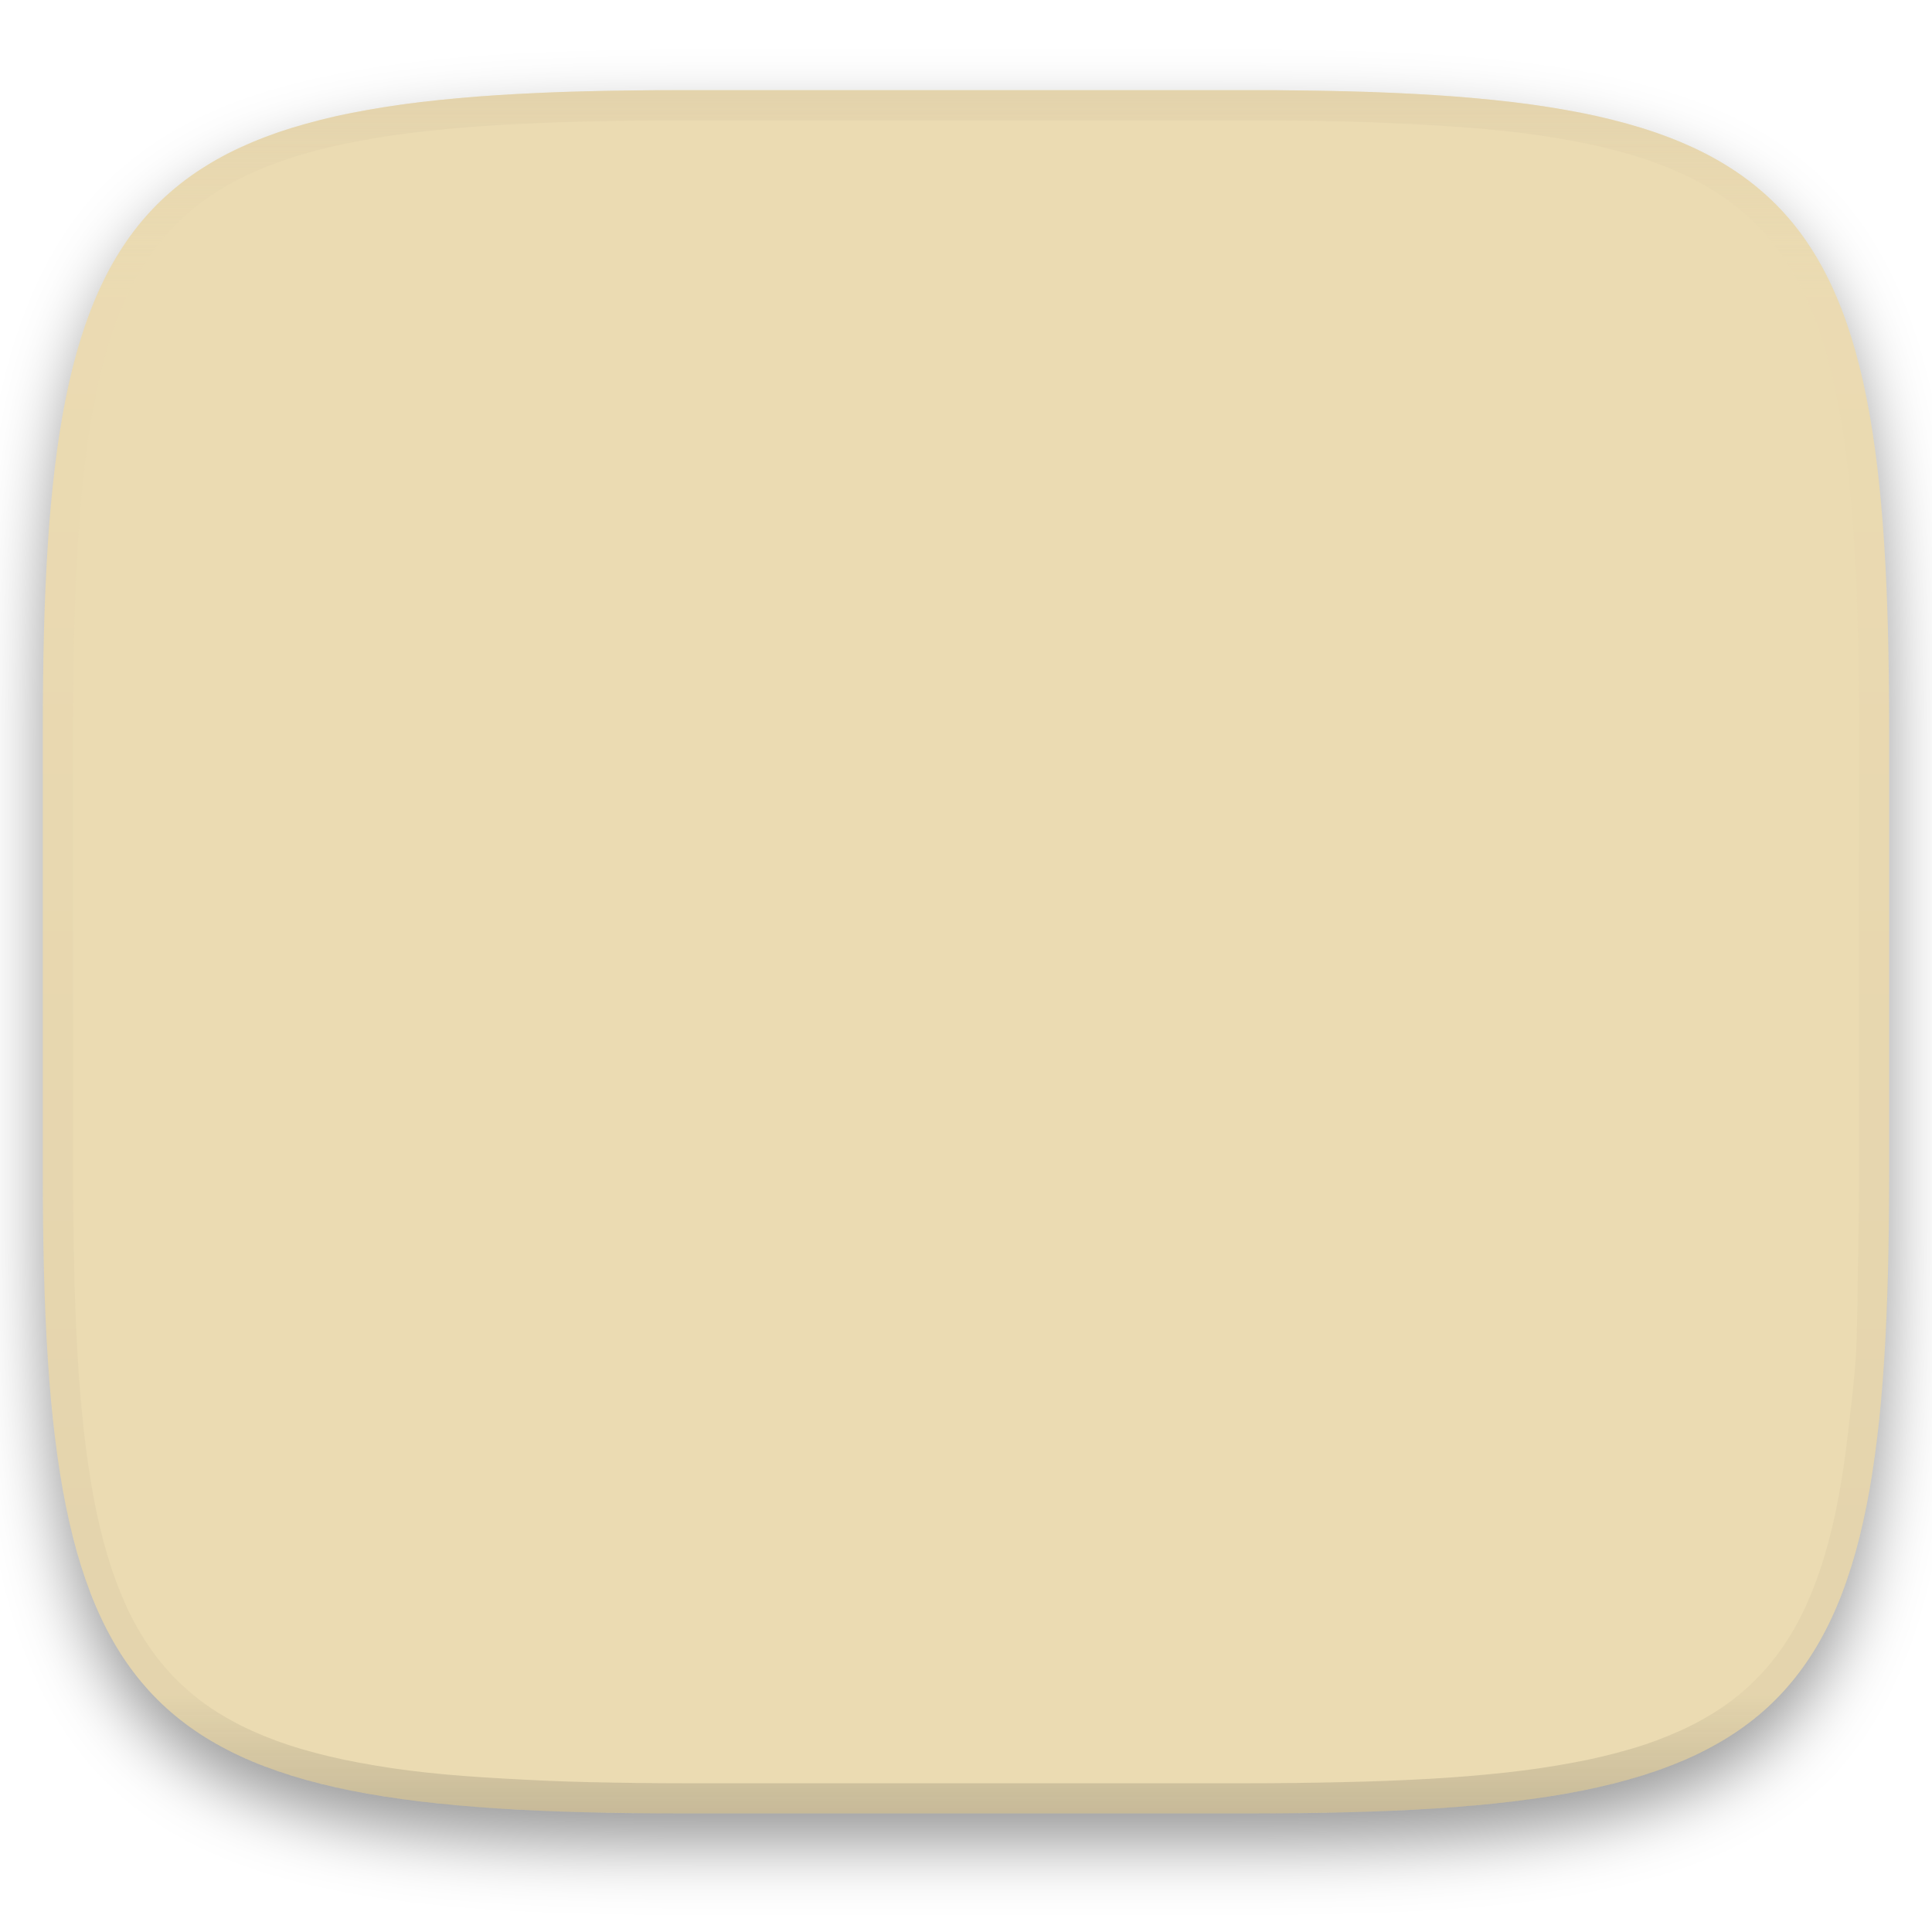
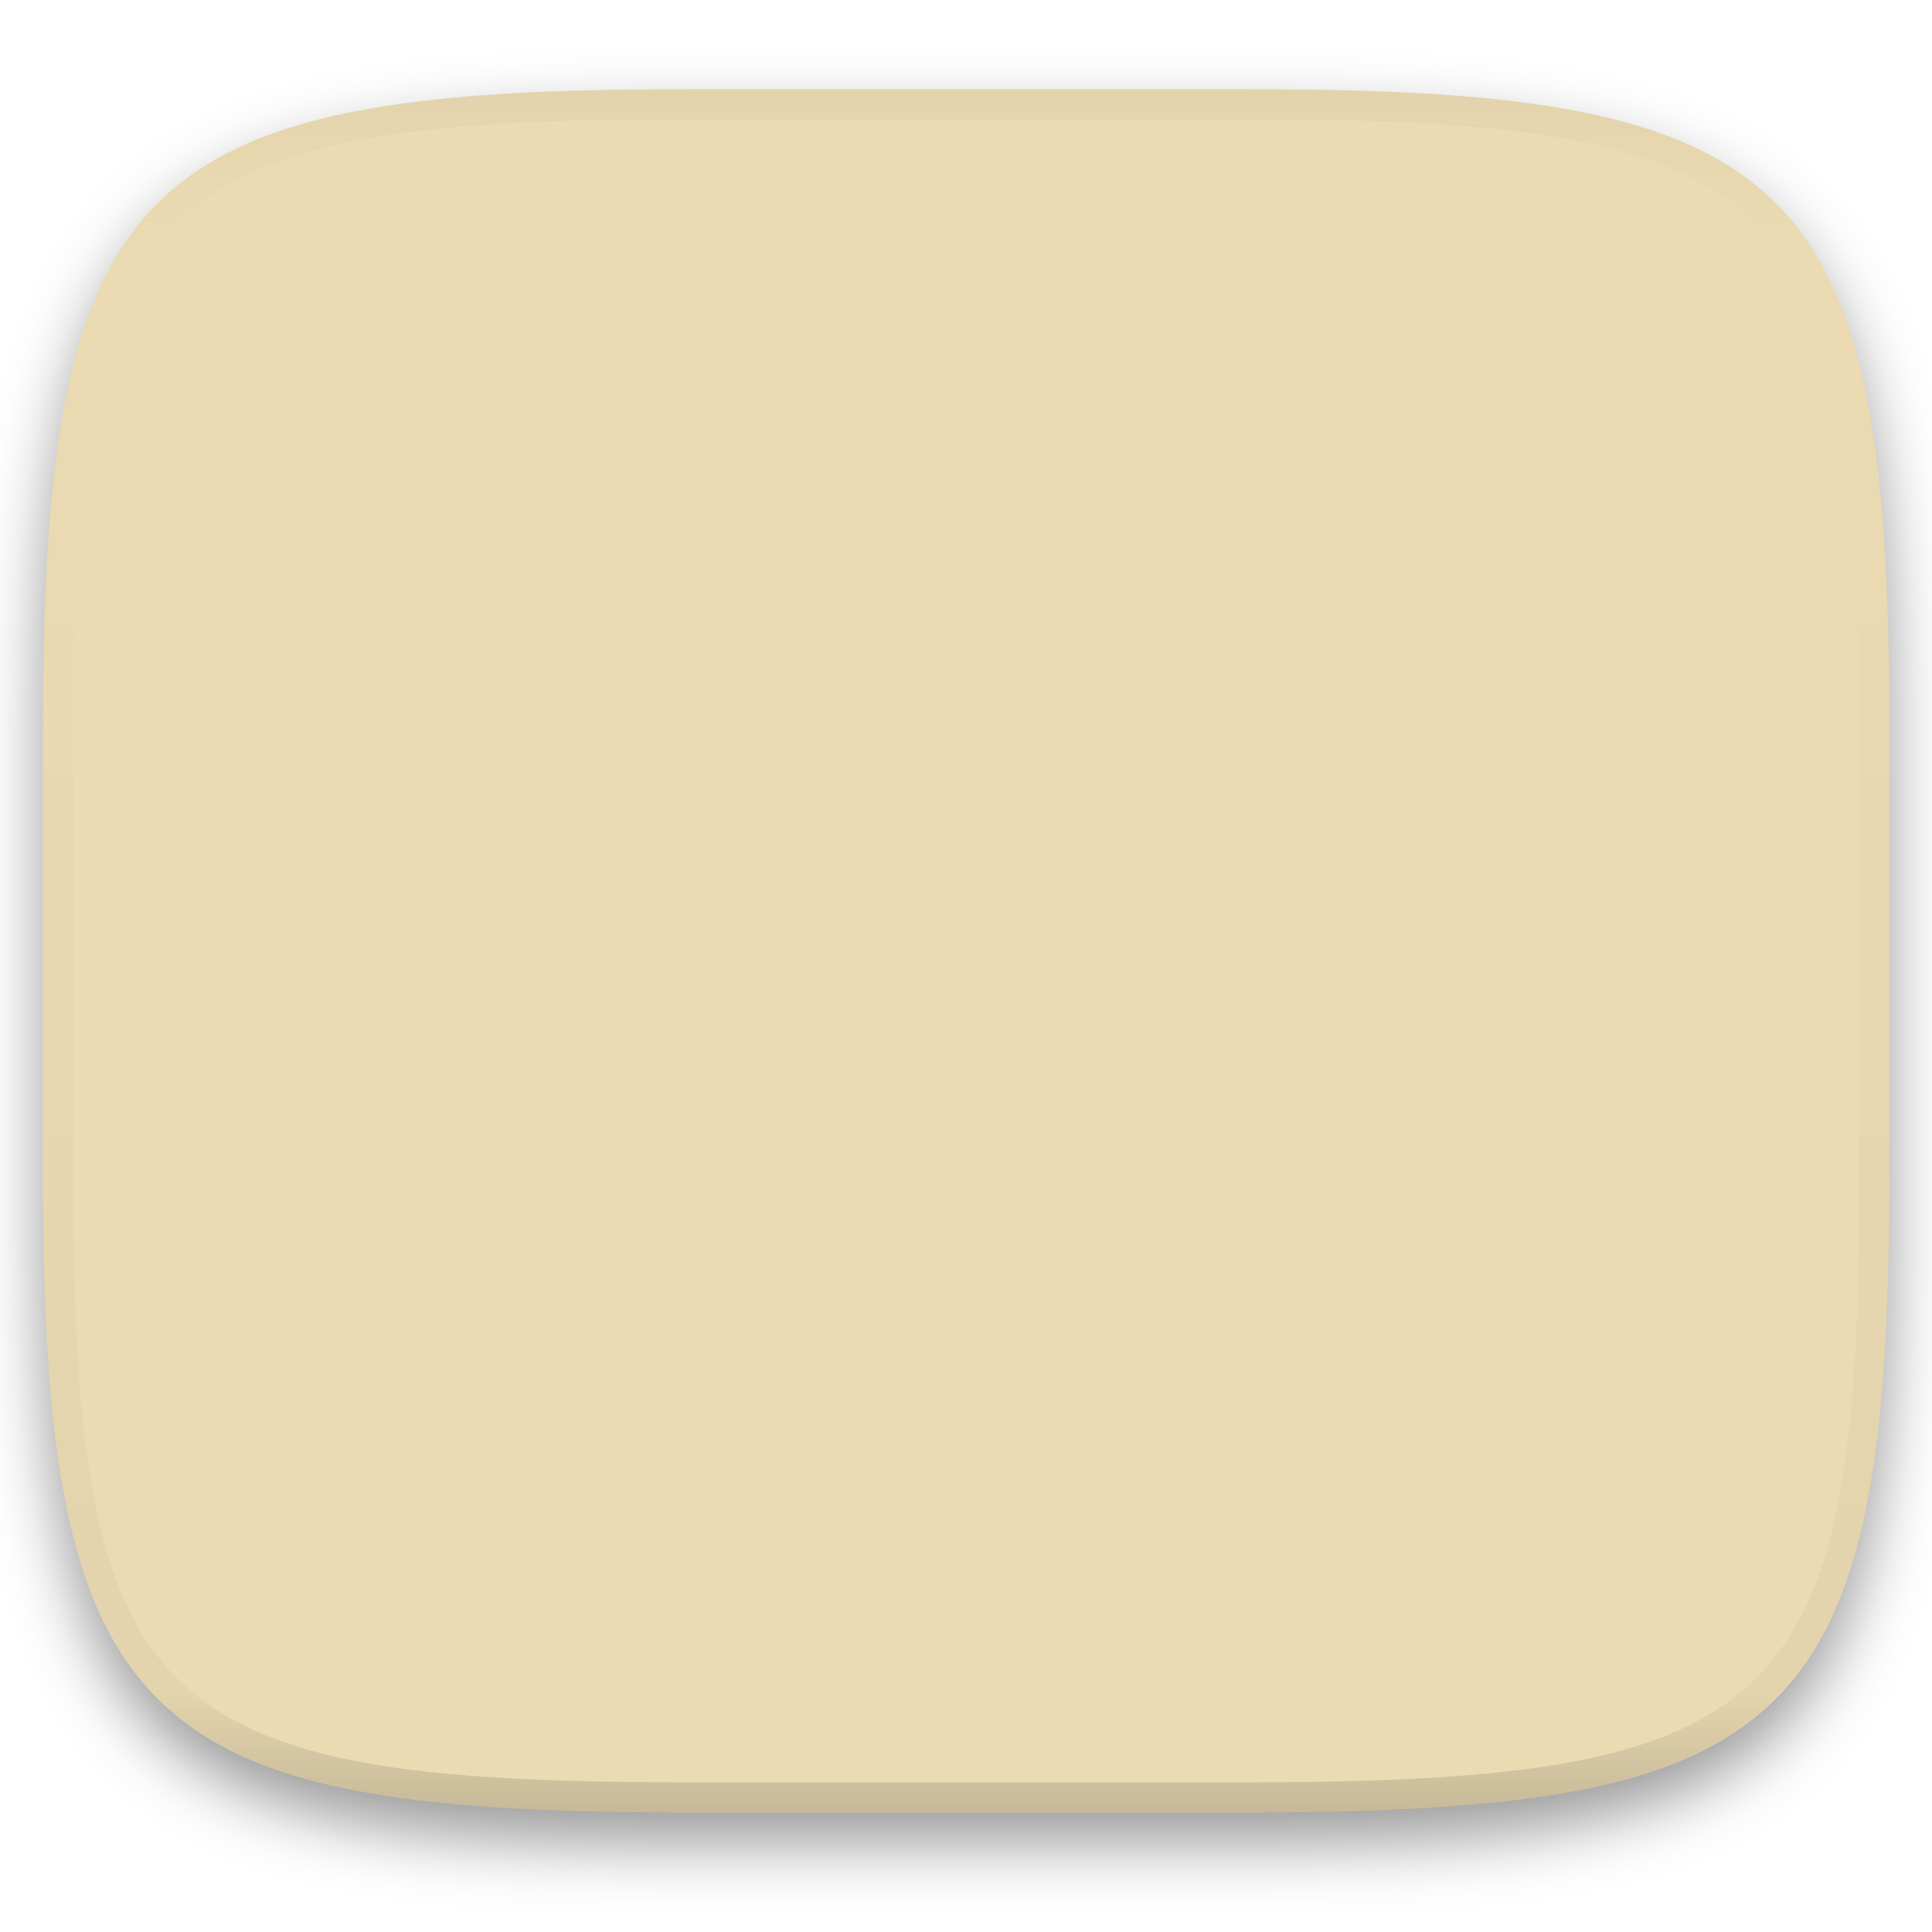
<svg xmlns="http://www.w3.org/2000/svg" width="256" height="256" style="isolation:isolate" version="1.1">
-   <g filter="url(#a)">
-     <linearGradient id="b" x1=".5" x2=".5" y1="-.001" y2="1" gradientTransform="matrix(244.65,0,0,228.34,5.676,11.947)" gradientUnits="userSpaceOnUse">
+   <g transform="translate(.004996 -.116)" filter="url(#a)">
+     <linearGradient id="b" x1=".5" x2=".5" y1="-.001" y2="1" gradientTransform="matrix(244.6 0 0 228.3 5.676 11.95)" gradientUnits="userSpaceOnUse">
      <stop stop-color="#ebdbb2" offset="0" />
      <stop stop-color="#ebdbb2" offset="1" />
    </linearGradient>
-     <path d="m165.68 11.947c72.707 0 84.639 12.053 84.639 84.544v59.251c0 72.561-11.932 84.543-84.639 84.543h-75.37c-72.294 0-84.639-11.982-84.639-84.543v-59.251c0-72.491 12.329-84.544 84.639-84.544z" fill="url(#b)" />
+     <path d="m165.7 11.95c72.71 0 84.64 12.05 84.64 84.54v59.25c0 72.56-11.93 84.54-84.64 84.54h-75.37c-72.29 0-84.64-11.98-84.64-84.54v-59.25c0-72.49 12.33-84.54 84.64-84.54z" fill="url(#b)" />
  </g>
  <defs>
    <filter id="a" x="-.042" y="-.045" width="1.084" height="1.108" color-interpolation-filters="sRGB">
      <feGaussianBlur in="SourceGraphic" stdDeviation="4.294" />
      <feOffset dy="4" result="pf_100_offsetBlur" />
      <feFlood flood-opacity=".4" />
      <feComposite in2="pf_100_offsetBlur" operator="in" result="pf_100_dropShadow" />
      <feBlend in="SourceGraphic" in2="pf_100_dropShadow" />
    </filter>
  </defs>
-   <g opacity=".4">
-     <linearGradient id="c" x1=".517" x2=".517" y2="1" gradientTransform="matrix(244.65,0,0,228.34,5.68,11.95)" gradientUnits="userSpaceOnUse">
+   <g transform="translate(.004996 -.116)" opacity=".4">
+     <linearGradient id="c" x1=".517" x2=".517" y2="1" gradientTransform="matrix(244.6 0 0 228.3 5.68 11.95)" gradientUnits="userSpaceOnUse">
      <stop stop-color="#d5c4a1" offset="0" />
      <stop stop-color="#ebdbb2" stop-opacity=".098" offset=".125" />
      <stop stop-color="#282828" stop-opacity=".098" offset=".925" />
      <stop stop-color="#282828" stop-opacity=".498" offset="1" />
    </linearGradient>
-     <path d="m165.07 11.951c4.328-0.01 8.656 0.04 12.984 0.138 3.875 0.078 7.744 0.259 11.62 0.485 3.453 0.196 6.888 0.533 10.33 0.906 3.06 0.335 6.089 0.834 9.119 1.394 2.713 0.5 5.353 1.181 8 1.957 2.398 0.697 4.754 1.61 7.032 2.634 2.112 0.941 4.043 2.044 5.963 3.332 1.841 1.24 3.6 2.701 5.174 4.265 1.565 1.569 2.886 3.163 4.128 4.999 1.286 1.917 2.409 3.871 3.36 5.974 1.021 2.275 1.919 4.577 2.628 6.968 0.777 2.644 1.478 5.327 1.979 8.037 0.562 3.025 1.063 6.06 1.399 9.118 0.374 3.439 0.709 6.849 0.906 10.297 0.226 3.861 0.422 7.739 0.511 11.6 0.088 4.323 0.138 8.646 0.128 12.96v58.21c0.01 4.324-0.04 8.637-0.128 12.96-0.085 3.867-0.288 7.733-0.511 11.595-0.197 3.449-0.538 6.947-0.912 10.38-0.336 3.061-0.829 6.032-1.391 9.06-0.502 2.707-1.187 5.346-1.963 7.987-0.707 2.391-1.567 4.626-2.589 6.9-0.95 2.105-2.162 4.229-3.451 6.145-1.239 1.838-2.538 3.39-4.105 4.957-1.575 1.564-3.412 3.071-5.253 4.311-1.92 1.288-3.861 2.37-5.973 3.311-2.35 1.074-4.574 1.872-6.932 2.584-2.678 0.817-5.293 1.417-7.976 1.948-3.031 0.566-6.051 1.061-9.117 1.392-3.504 0.409-6.82 0.684-10.336 0.904-3.875 0.226-7.789 0.4-11.665 0.488-4.328 0.088-8.631 0.151-12.959 0.141h-74.126c-4.328 0.01-8.657-0.054-12.985-0.142-3.905-0.096-7.745-0.247-11.628-0.491-3.494-0.219-7.045-0.515-10.452-0.928-3.187-0.377-5.934-0.794-8.995-1.39-2.833-0.561-5.342-1.164-7.946-1.957-2.429-0.732-4.811-1.627-7.052-2.655-2.139-0.979-4.062-2.063-5.998-3.373-1.841-1.24-3.514-2.65-5.089-4.213-1.568-1.567-2.906-3.179-4.145-5.016-1.288-1.916-2.402-3.833-3.352-5.938-1.022-2.274-1.924-4.524-2.631-6.914-0.776-2.641-1.498-5.305-2-8.012-0.562-3.028-1.094-6.109-1.43-9.17-0.374-3.434-0.726-6.846-0.923-10.295-0.223-3.861-0.422-7.743-0.507-11.61-0.092-4.319-0.135-8.64-0.128-12.96v-58.21c-0.01-4.314 0.04-8.637 0.128-12.96 0.089-3.86 0.28-7.735 0.506-11.596 0.197-3.448 0.549-6.857 0.923-10.296 0.335-3.055 0.873-6.164 1.434-9.19 0.501-2.71 1.181-5.226 1.958-7.87 0.709-2.39 1.755-4.987 2.776-7.261 0.952-2.104 1.963-3.8 3.25-5.717 1.242-1.836 2.594-3.46 4.159-5.03 1.575-1.564 3.327-3.021 5.168-4.261 1.92-1.288 3.824-2.385 5.936-3.326 2.278-1.024 4.543-1.924 6.941-2.62 2.647-0.776 5.274-1.476 7.987-1.976 3.032-0.561 6.138-1.085 9.203-1.421 3.443-0.373 6.84-0.713 10.293-0.909 3.875-0.226 7.733-0.415 11.609-0.493 4.328-0.098 8.662-0.146 12.991-0.136zm0.01 4.009c4.298-0.01 8.597 0.039 12.895 0.127 3.827 0.089 7.647 0.269 11.474 0.485 3.383 0.197 6.772 0.439 10.136 0.812 2.971 0.315 5.939 0.749 8.87 1.299 2.581 0.473 5.106 1.072 7.624 1.81 2.219 0.649 4.413 1.456 6.523 2.403 1.905 0.853 3.718 1.854 5.453 3.015 1.625 1.093 3.157 2.35 4.541 3.735 1.386 1.385 2.637 2.898 3.738 4.519 1.16 1.727 2.174 3.547 3.03 5.443 0.945 2.108 1.747 4.278 2.4 6.494 0.742 2.511 1.352 5.059 1.829 7.634 0.54 2.928 0.974 5.875 1.298 8.842 0.374 3.36 0.65 6.73 0.846 10.11 0.217 3.822 0.374 7.634 0.453 11.456 0.088 4.293 0.137 8.577 0.137 12.87v58.212c0 4.293-0.049 8.577-0.137 12.87-0.082 3.821-0.055 7.643-0.275 11.459-0.196 3.38-0.65 6.747-1.024 10.117-0.325 2.959-0.757 5.905-1.298 8.832-0.477 2.575-1.088 5.123-1.83 7.634-0.652 2.217-1.454 4.386-2.4 6.494-0.854 1.897-1.868 3.718-3.03 5.443-1.098 1.626-2.349 3.143-3.737 4.53-1.388 1.378-2.903 2.621-4.525 3.713-1.734 1.161-3.564 2.173-5.469 3.026-2.108 0.951-4.28 1.752-6.501 2.397-2.518 0.738-5.072 1.345-7.653 1.818-2.931 0.55-5.883 0.982-8.854 1.306-3.364 0.364-6.756 0.649-10.139 0.836-3.827 0.216-7.678 0.36-11.505 0.439-4.298 0.098-8.572 0.15-12.87 0.15h-74.146c-4.298 0-8.598-0.054-12.896-0.151-3.829-0.082-7.658-0.262-11.482-0.481-3.383-0.19-6.759-0.425-10.127-0.793-2.97-0.322-5.926-0.757-8.863-1.306-2.581-0.473-5.135-1.08-7.653-1.818-2.221-0.645-4.367-1.432-6.475-2.383-1.905-0.853-3.755-1.872-5.489-3.033-1.622-1.092-3.143-2.342-4.53-3.72-1.388-1.386-2.64-2.903-3.738-4.529-1.162-1.725-2.176-3.546-3.03-5.443-0.946-2.108-1.748-4.277-2.4-6.494-0.742-2.511-1.352-5.059-1.829-7.634-0.541-2.927-0.974-5.873-1.298-8.832-0.374-3.37-0.65-6.74-0.846-10.12-0.22-3.816-0.371-7.635-0.453-11.456-0.09-4.289-0.136-8.58-0.137-12.87v-58.212c0-4.293 0.049-8.577 0.137-12.87 0.079-3.822 0.236-7.634 0.453-11.456 0.197-3.38 0.472-6.75 0.846-10.11 0.324-2.967 0.757-5.914 1.298-8.842 0.477-2.575 1.091-5.138 1.833-7.649 0.653-2.216 1.452-4.371 2.397-6.479 0.856-1.896 1.87-3.716 3.03-5.443 1.1-1.621 2.352-3.135 3.737-4.52 1.385-1.384 2.9-2.631 4.525-3.723 1.734-1.161 3.564-2.173 5.469-3.026 2.11-0.947 4.282-1.748 6.501-2.397 2.518-0.738 5.072-1.345 7.653-1.818 2.931-0.55 5.892-0.982 8.863-1.297 3.364-0.373 6.743-0.646 10.126-0.843 3.824-0.214 7.655-0.367 11.484-0.454 4.298-0.088 8.597-0.137 12.895-0.127z" fill="url(#c)" fill-rule="evenodd" />
+     <path d="m165.1 11.95c73.08-0.169 85.43 11.95 85.26 85.06v58.21c0.169 73.06-12.1 85.23-85.26 85.06h-74.13c-73.34 0.169-85.37-12.38-85.26-85.06v-58.21c-0.169-72.97 12.34-85.23 85.26-85.06zm0.01 4.009c72.18-0.168 81.25 10.5 81.25 81.05v58.21c0 70.79-8.873 81.06-81.25 81.06h-74.15c-71.91 0-81.22-9.943-81.25-81.06v-58.21c0-70.7 9.184-81.22 81.25-81.05z" fill="url(#c)" fill-rule="evenodd" />
  </g>
</svg>
